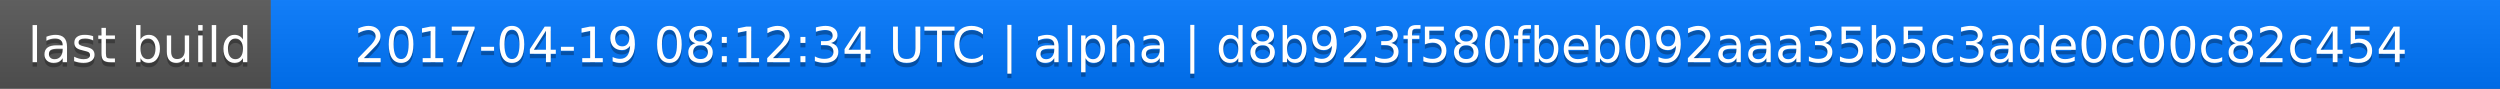
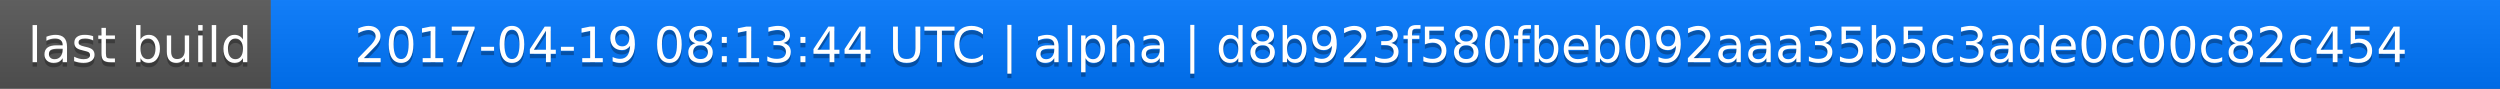
<svg xmlns="http://www.w3.org/2000/svg" width="563" height="20">
  <linearGradient id="a" x2="0" y2="100%">
    <stop offset="0" stop-color="#bbb" stop-opacity=".1" />
    <stop offset="1" stop-opacity=".1" />
  </linearGradient>
  <rect rx="0" width="563" height="20" fill="#555" />
  <rect rx="0" x="61" width="502" height="20" fill="#07f" />
  <path fill="#07f" d="M61 0h4v20h-4z" />
  <rect rx="0" width="563" height="20" fill="url(#a)" />
  <g fill="#fff" text-anchor="middle" font-family="DejaVu Sans,Verdana,Geneva,sans-serif" font-size="11">
    <text x="31.5" y="15" fill="#010101" fill-opacity=".3">last build</text>
    <text x="31.5" y="14">last build</text>
-     <text x="311" y="15" fill="#010101" fill-opacity=".3">2017-04-19 08:12:34 UTC | alpha | d8b923f580fbeb092aaa35b5c3ade0c00c82c454</text>
-     <text x="311" y="14">2017-04-19 08:12:34 UTC | alpha | d8b923f580fbeb092aaa35b5c3ade0c00c82c454</text>
+     <text x="311" y="15" fill="#010101" fill-opacity=".3">2017-04-19 08:13:44 UTC | alpha | d8b923f580fbeb092aaa35b5c3ade0c00c82c454</text>
+     <text x="311" y="14">2017-04-19 08:13:44 UTC | alpha | d8b923f580fbeb092aaa35b5c3ade0c00c82c454</text>
  </g>
</svg>
